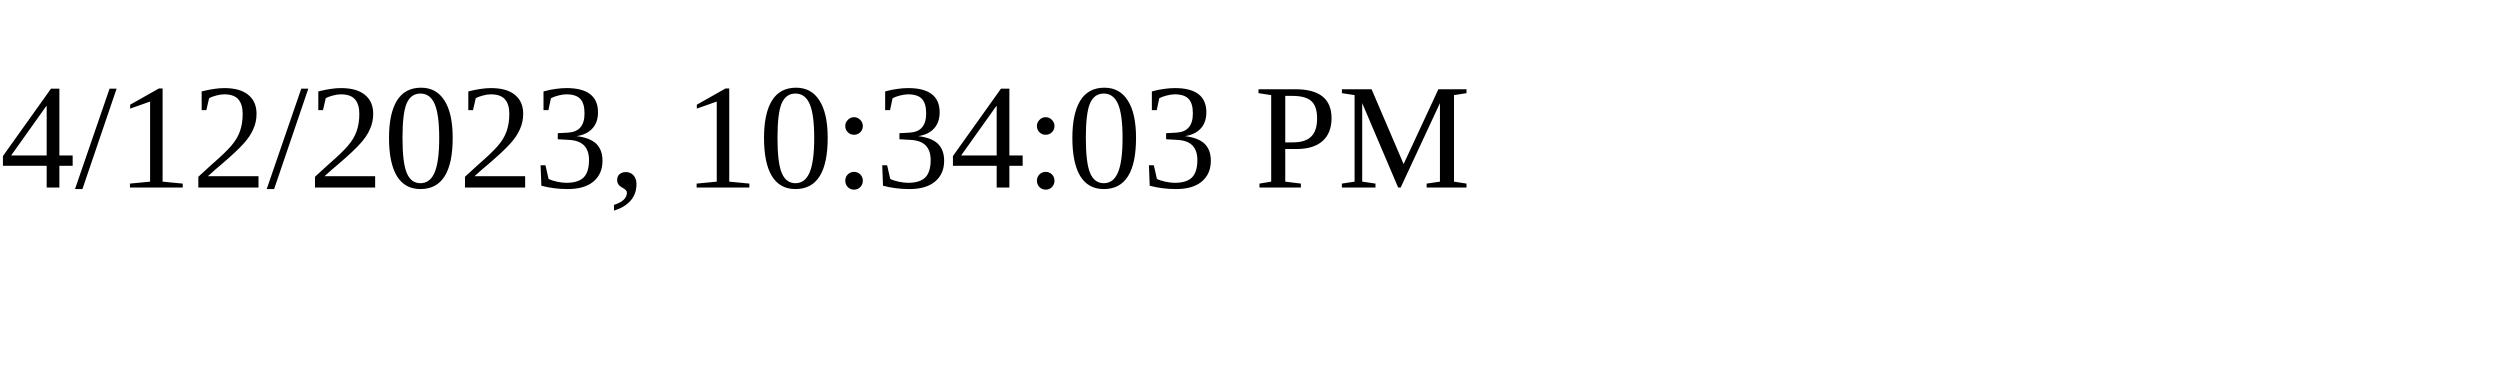
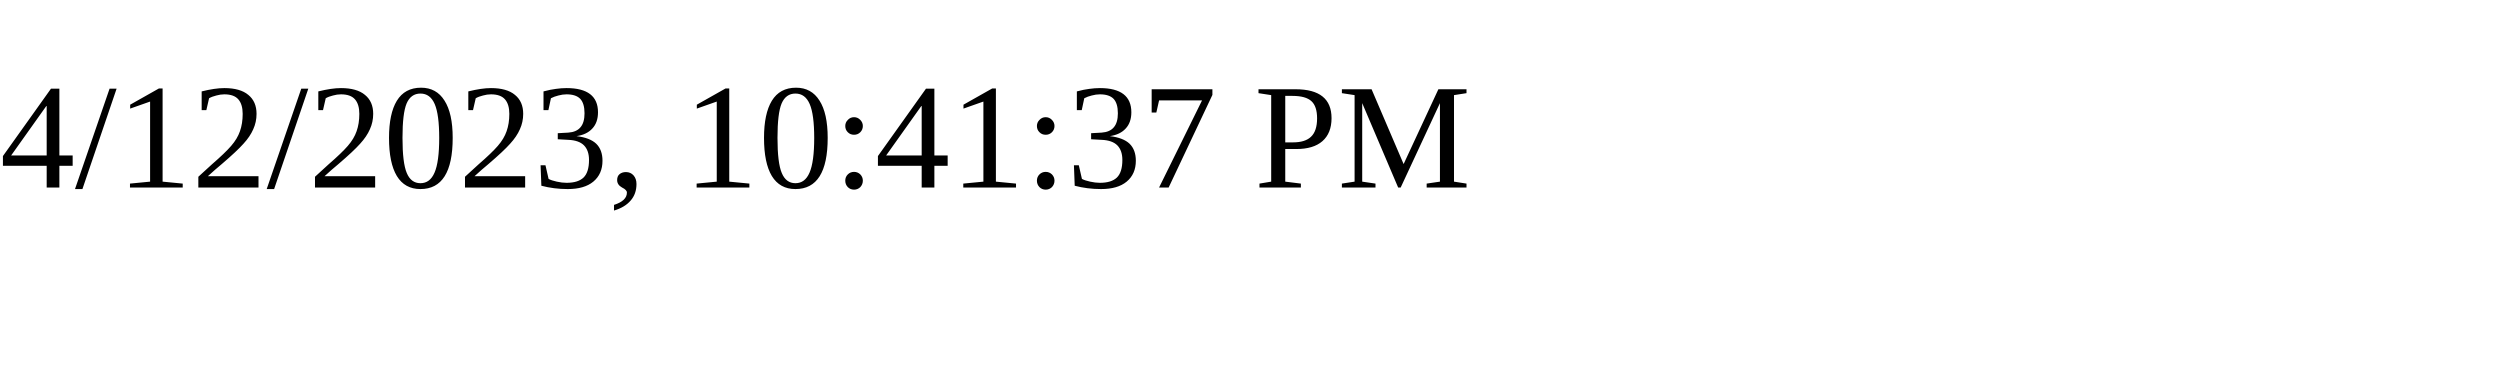
<svg xmlns="http://www.w3.org/2000/svg" height="30" width="200">
-   <text x="0" y="15">4/12/2023, 10:34:03 PM</text>
+   <text x="0" y="15">4/12/2023, 10:41:37 PM</text>
</svg>
